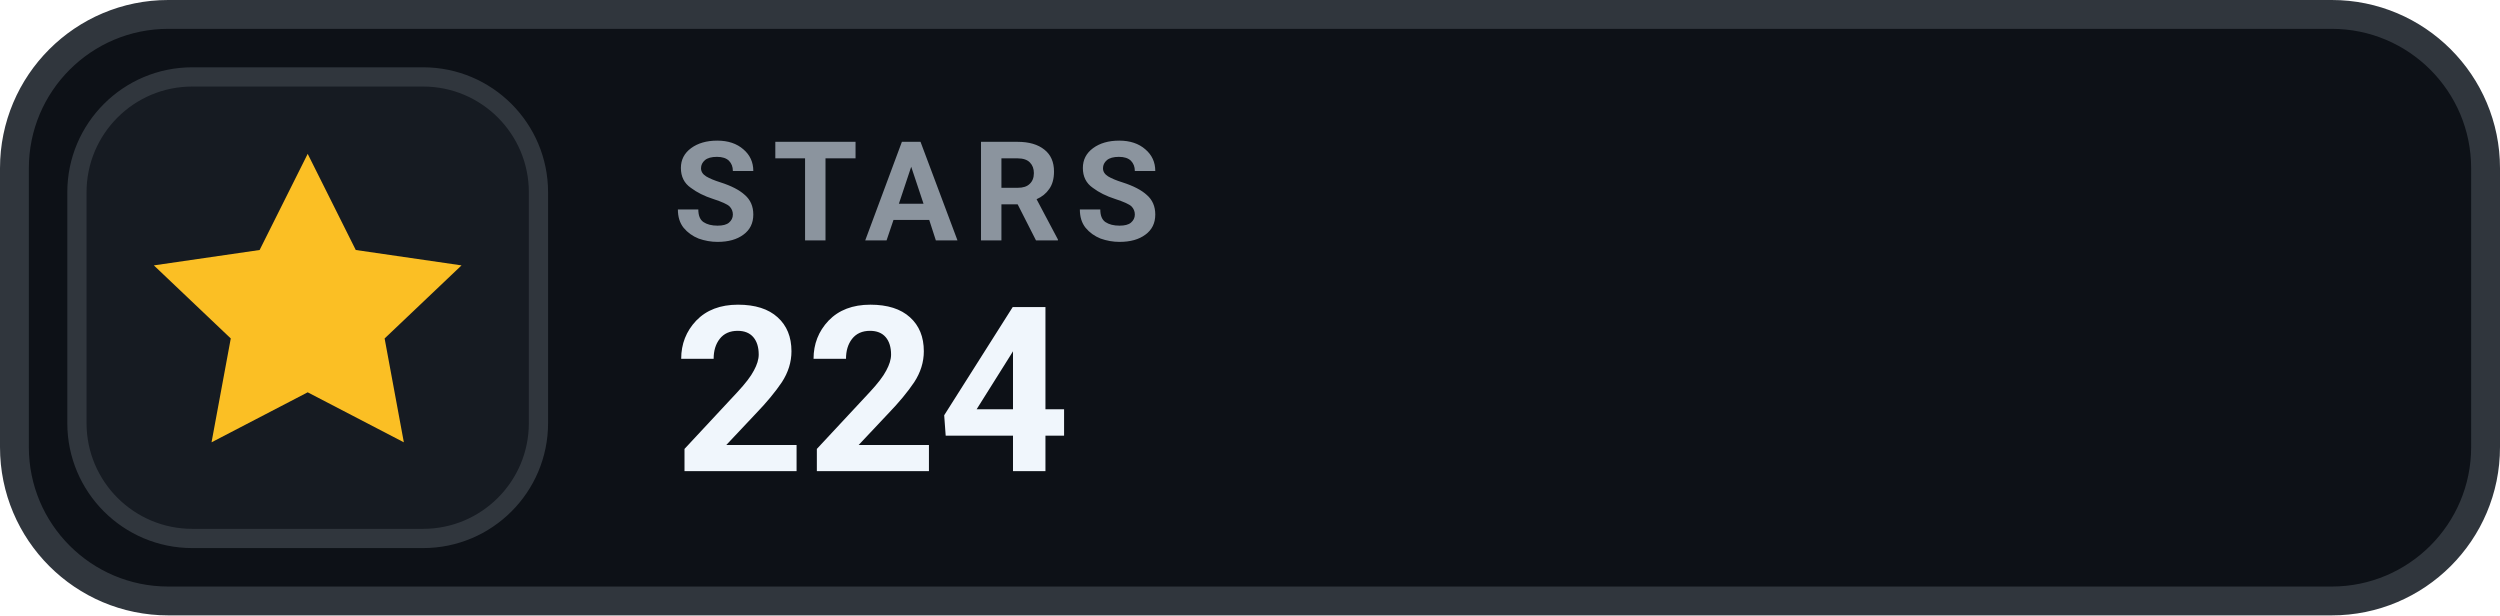
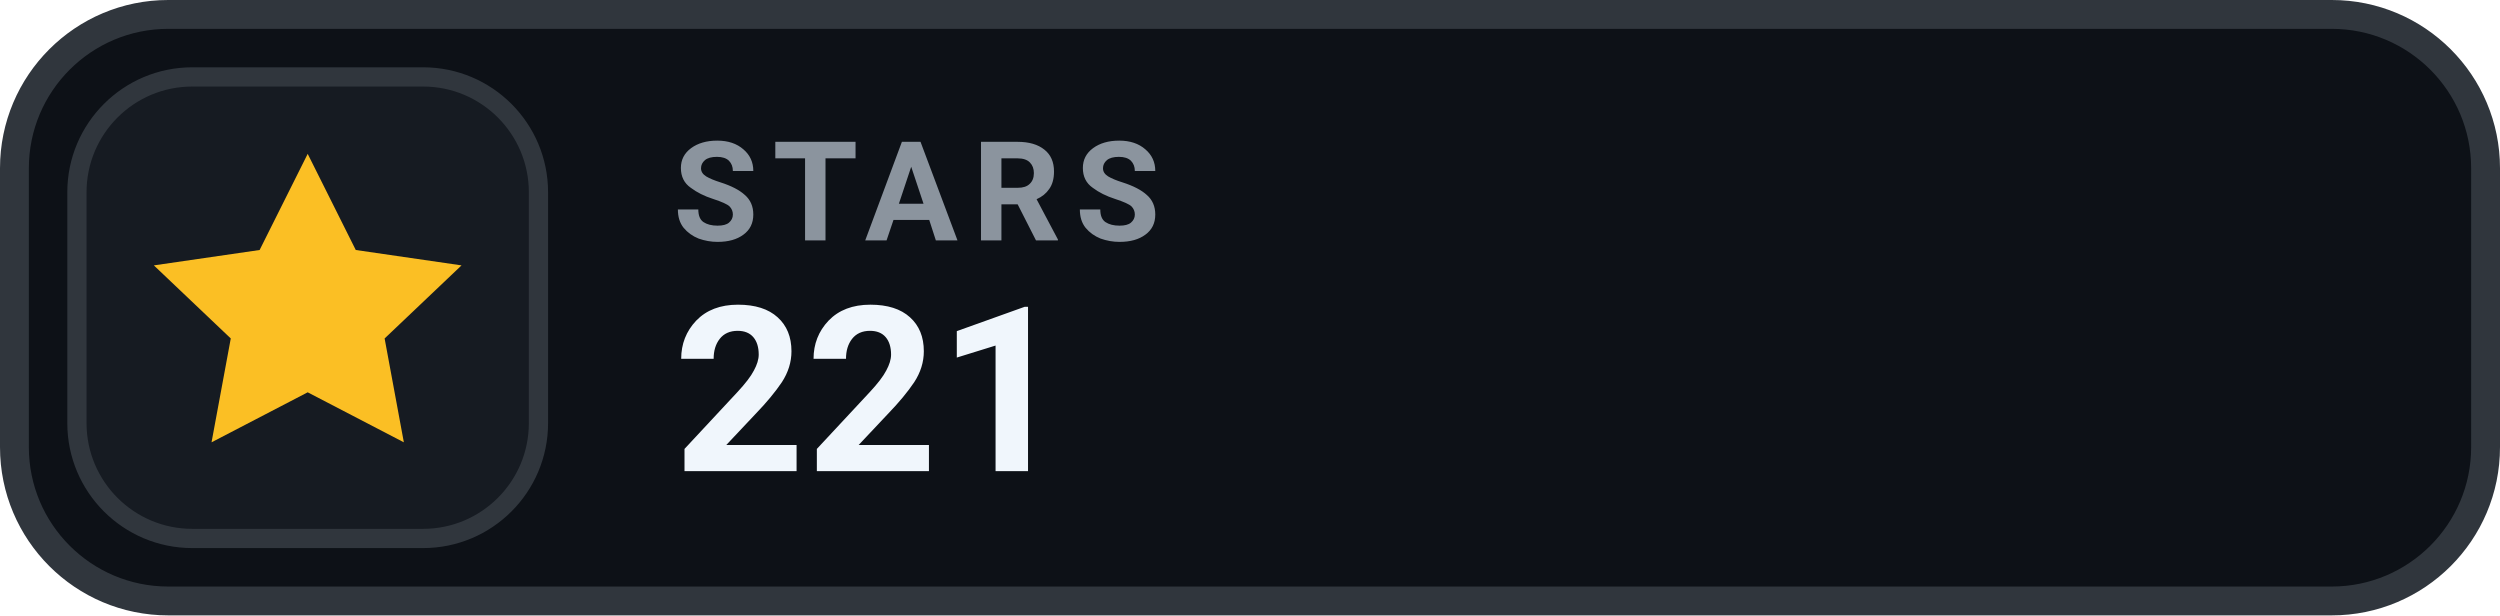
- <svg xmlns="http://www.w3.org/2000/svg" width="130" height="32" viewBox="0 0 130 32" role="img" aria-label="STARS 224">
+ <svg xmlns="http://www.w3.org/2000/svg" width="130" height="32" viewBox="0 0 130 32" role="img" aria-label="STARS 221">
  <rect x=".75" y=".75" width="128.5" height="30.5" rx="8" fill="#0D1117" stroke="#30363D" stroke-width="1.5" />
  <rect x="4" y="4" width="24" height="24" rx="6" fill="#161B22" stroke="#30363D" stroke-width="1" />
  <g transform="translate(16 16)" style="color:#FBBF24;">
    <path d="M0 -8 l2.5 5 5.5 .8 -4 3.8 1 5.4 -5 -2.6 -5 2.6 1 -5.4 -4 -3.8 5.5 -.8 Z" fill="currentColor" />
  </g>
  <text x="35" y="12.5" fill="#8B949E" font-family="-apple-system,BlinkMacSystemFont,'Segoe UI',Roboto,Helvetica,Arial,sans-serif" font-size="7.2" font-weight="700" letter-spacing=".75">STARS</text>
-   <text x="35" y="24.5" fill="#F0F6FC" font-family="-apple-system,BlinkMacSystemFont,'Segoe UI',Roboto,Helvetica,Arial,sans-serif" font-size="12" font-weight="700">224</text>
+   <text x="35" y="24.5" fill="#F0F6FC" font-family="-apple-system,BlinkMacSystemFont,'Segoe UI',Roboto,Helvetica,Arial,sans-serif" font-size="12" font-weight="700">221</text>
</svg>
